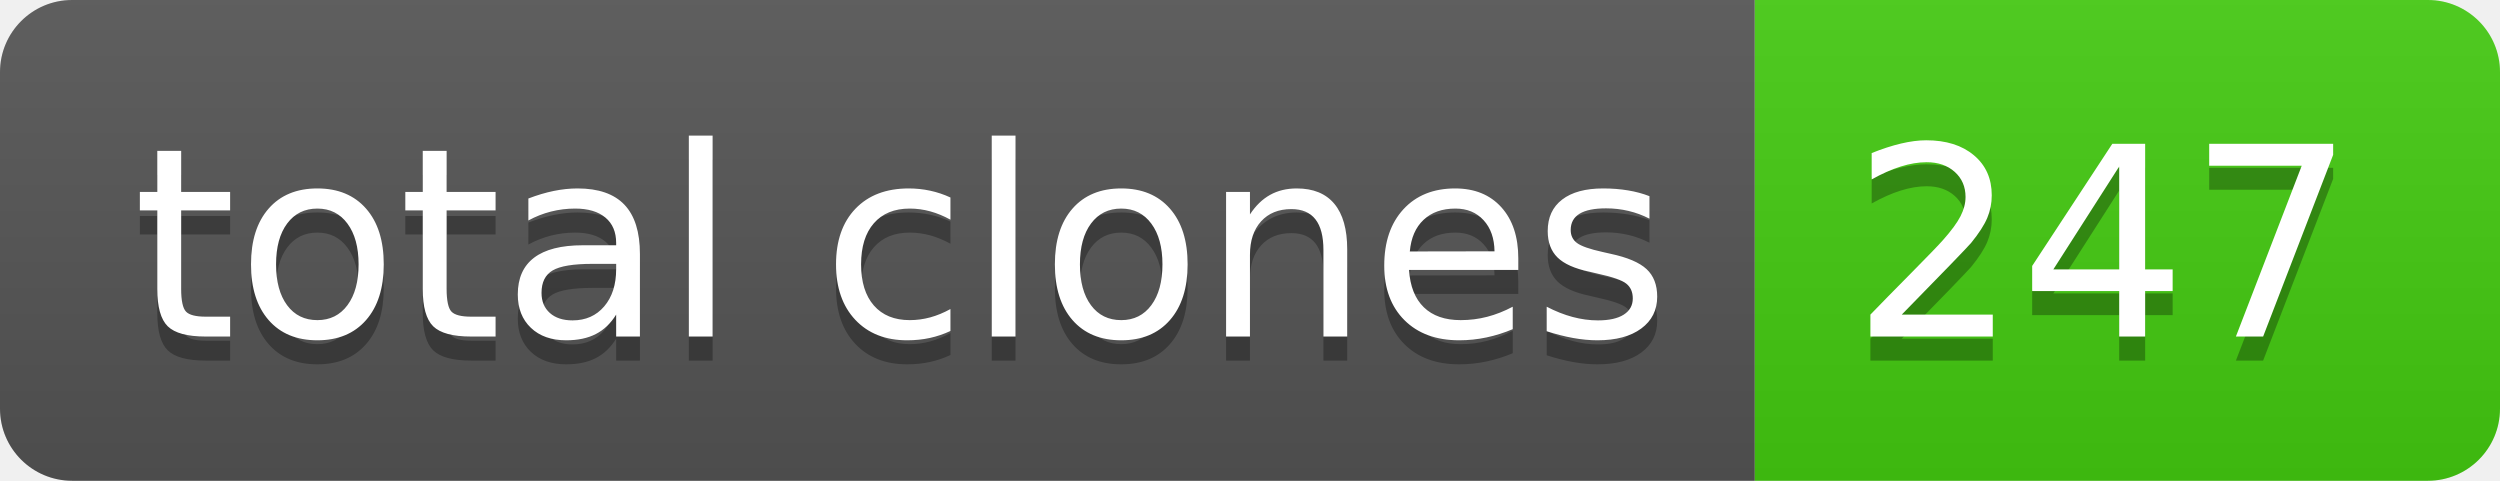
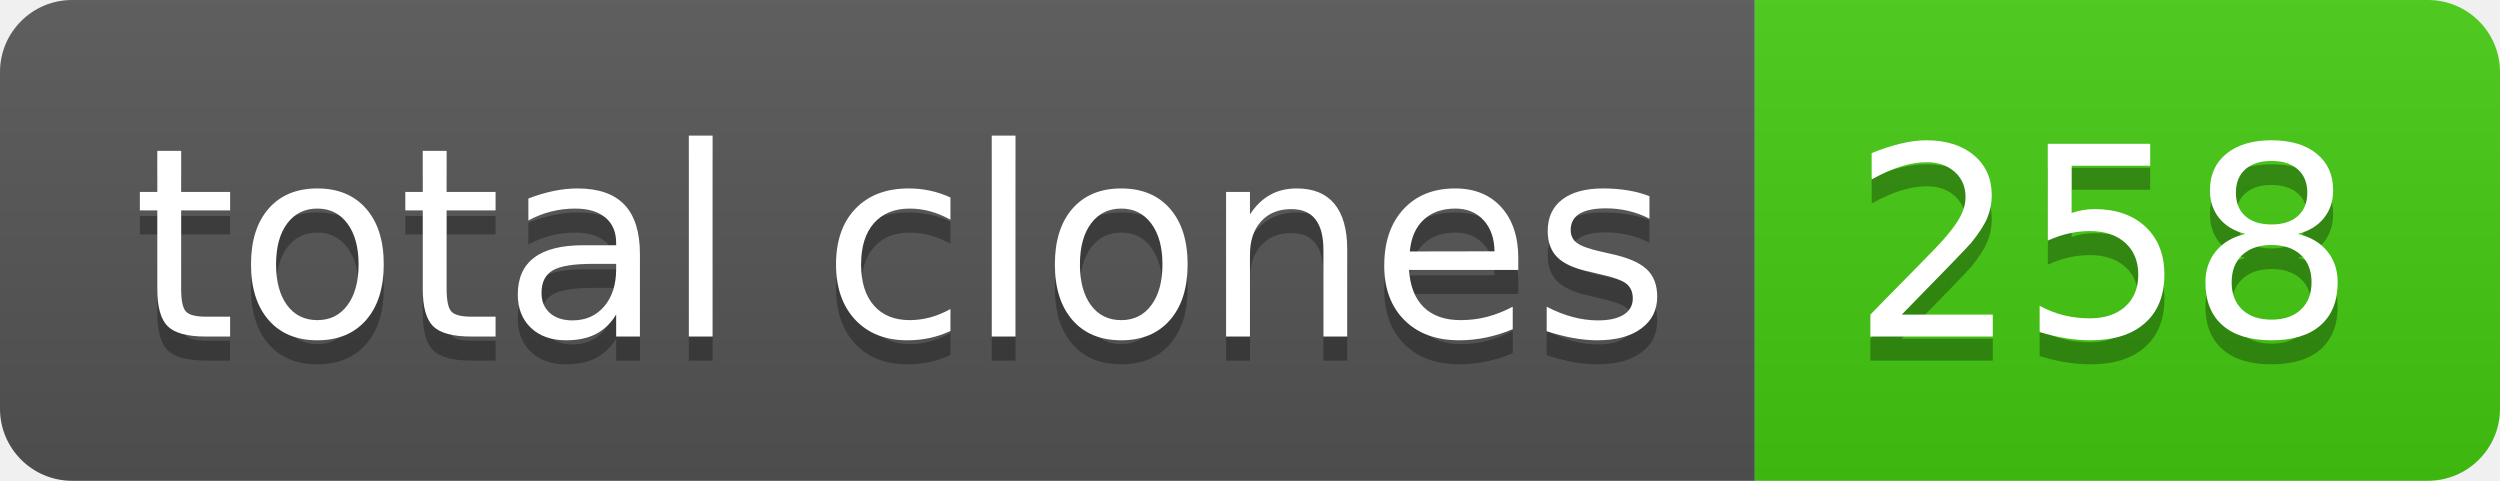
- <svg xmlns="http://www.w3.org/2000/svg" width="104" height="20" role="img" aria-label="total clones: 247">
+ <svg xmlns="http://www.w3.org/2000/svg" width="104" height="20" role="img" aria-label="total clones: 258">
  <linearGradient id="s" x2="0" y2="100%">
    <stop offset="0" stop-color="#bbb" stop-opacity=".1" />
    <stop offset="1" stop-opacity=".1" />
  </linearGradient>
  <clipPath id="r">
    <rect width="104" height="20" rx="3" fill="#fff" />
  </clipPath>
  <g clip-path="url(#r)">
    <rect width="73" height="20" fill="#555" />
    <rect x="73" width="31" height="20" fill="#4c1" />
    <rect width="104" height="20" fill="url(#s)" />
  </g>
  <g fill="#fff" text-anchor="middle" font-family="Verdana,Geneva,DejaVu Sans,sans-serif" text-rendering="geometricPrecision" font-size="110">
    <text aria-hidden="true" x="375" y="150" fill="#010101" fill-opacity=".3" transform="scale(.1)" textLength="630">total clones</text>
    <text x="375" y="140" transform="scale(.1)" fill="#fff" textLength="630">total clones</text>
-     <text aria-hidden="true" x="875" y="150" fill="#010101" fill-opacity=".3" transform="scale(.1)" textLength="210">247</text>
-     <text x="875" y="140" transform="scale(.1)" fill="#fff" textLength="210">247</text>
+     <text aria-hidden="true" x="875" y="150" fill="#010101" fill-opacity=".3" transform="scale(.1)" textLength="210">258</text>
+     <text x="875" y="140" transform="scale(.1)" fill="#fff" textLength="210">258</text>
  </g>
</svg>
